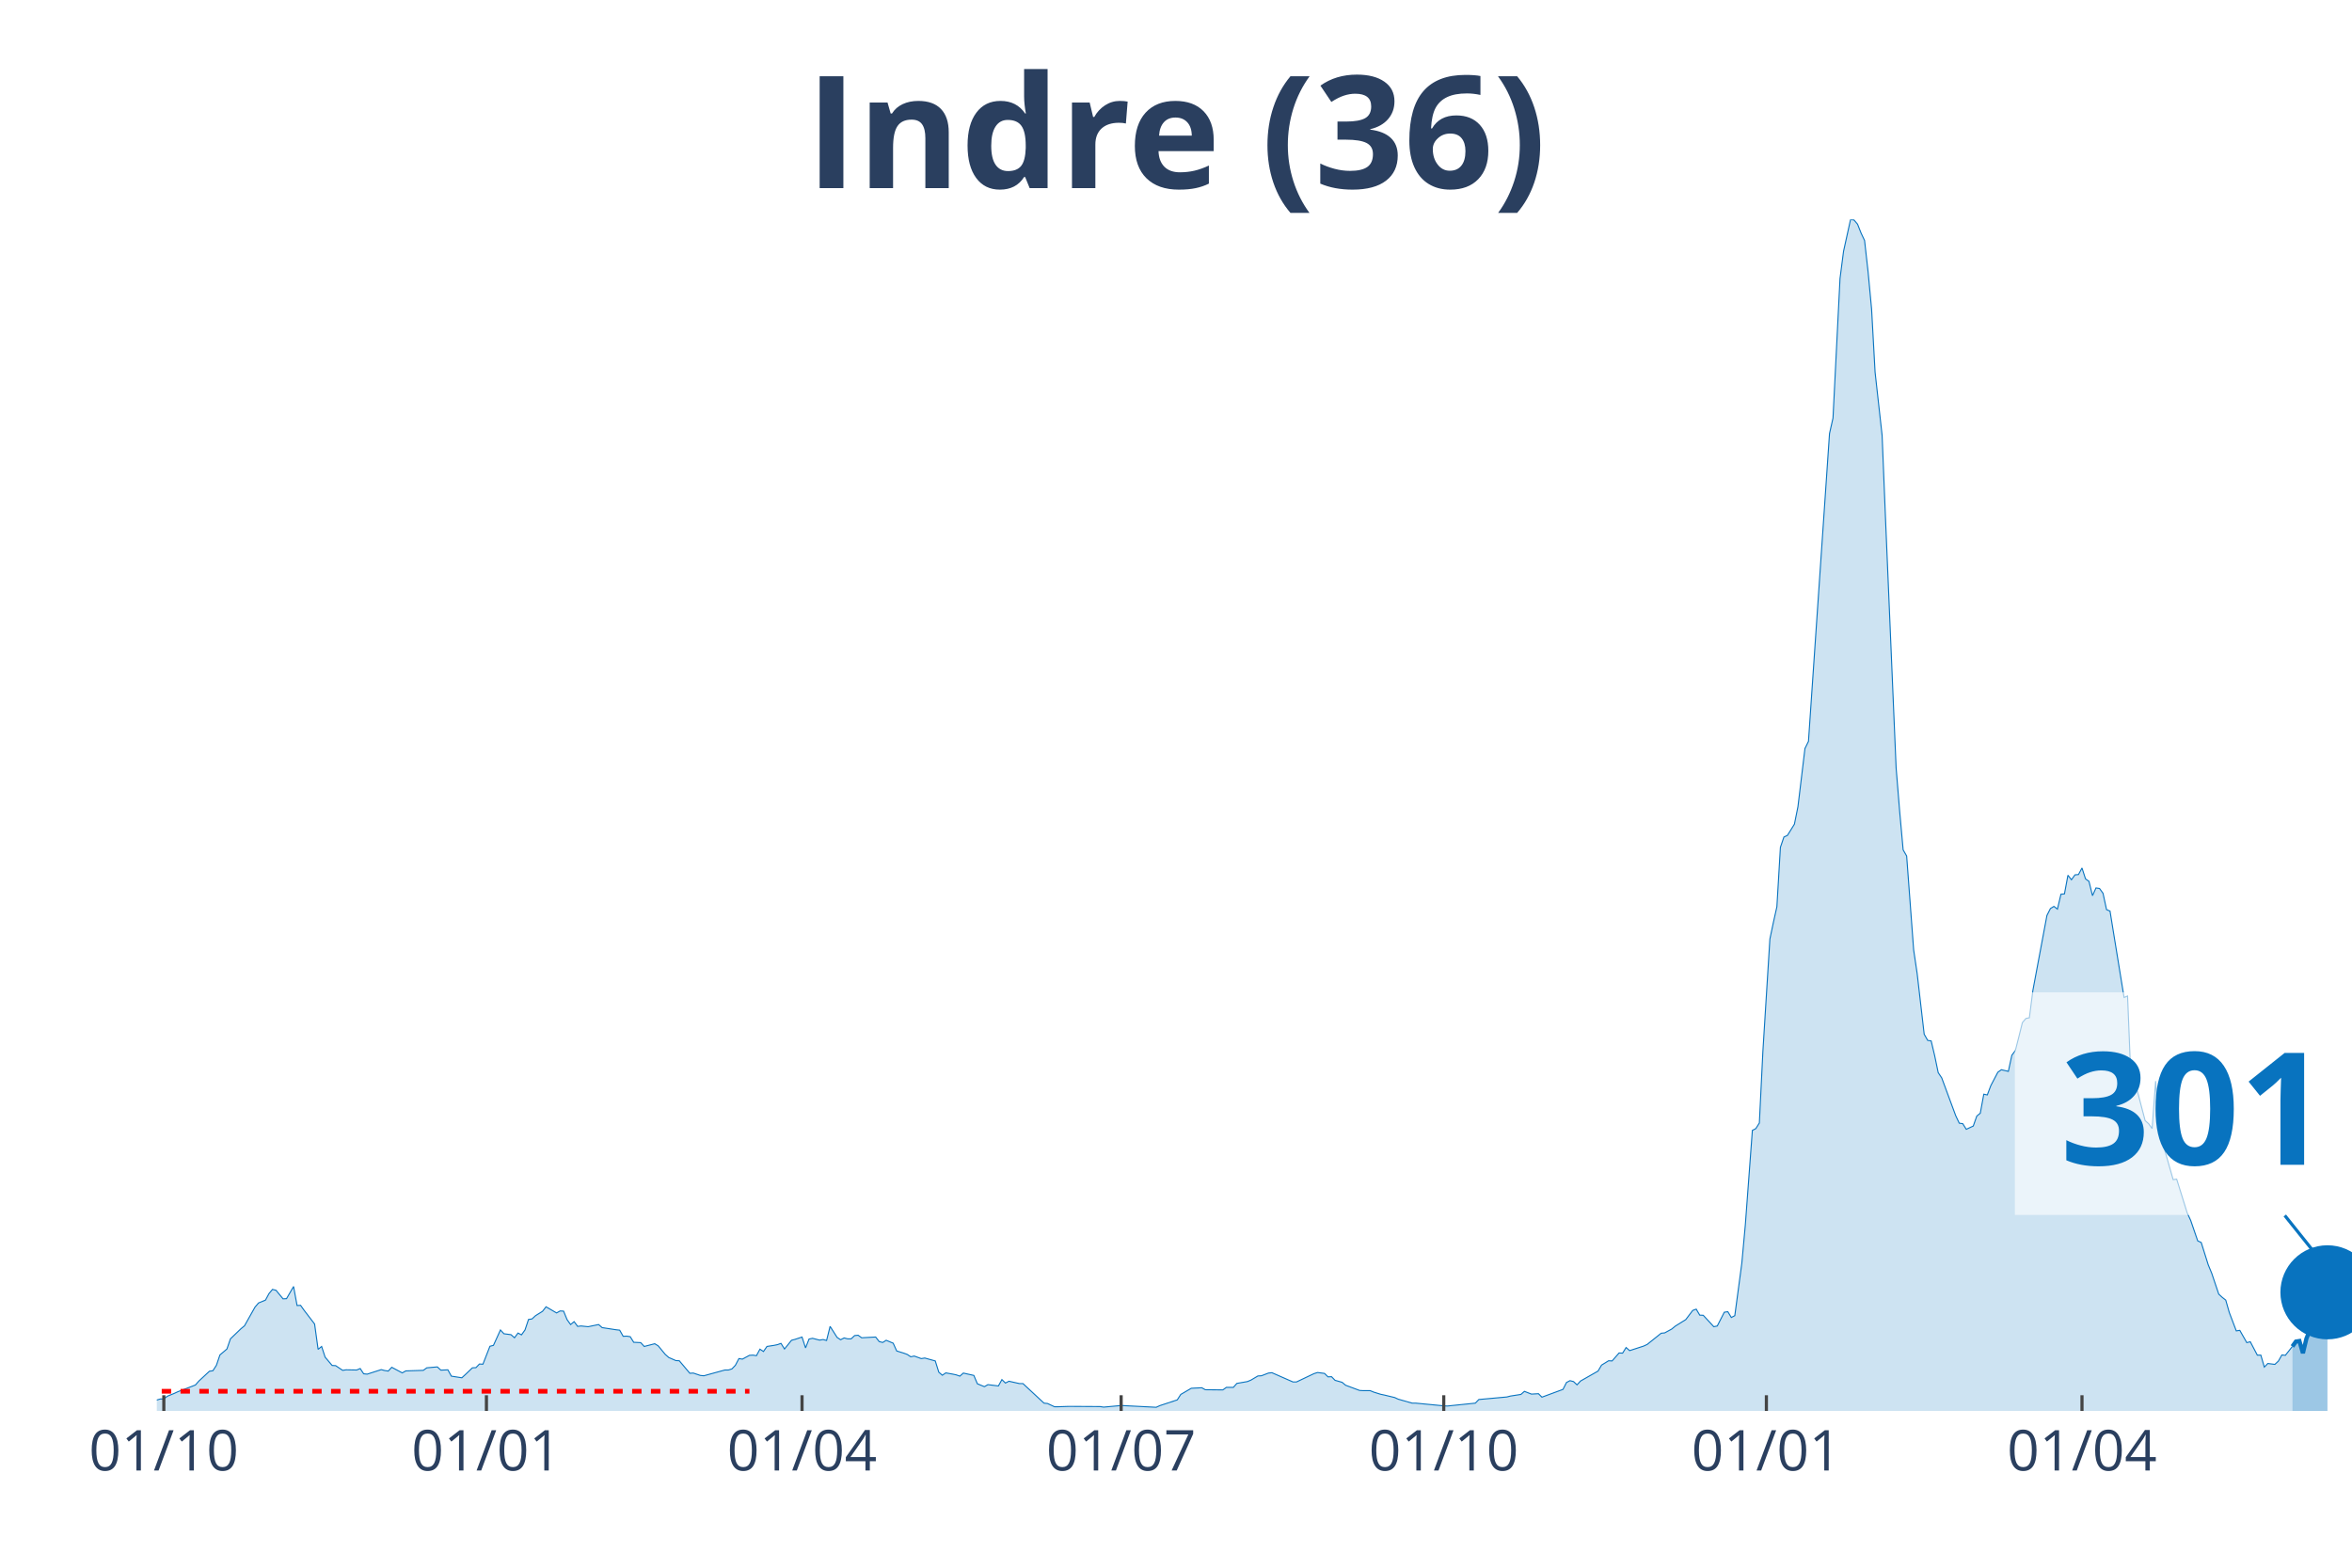
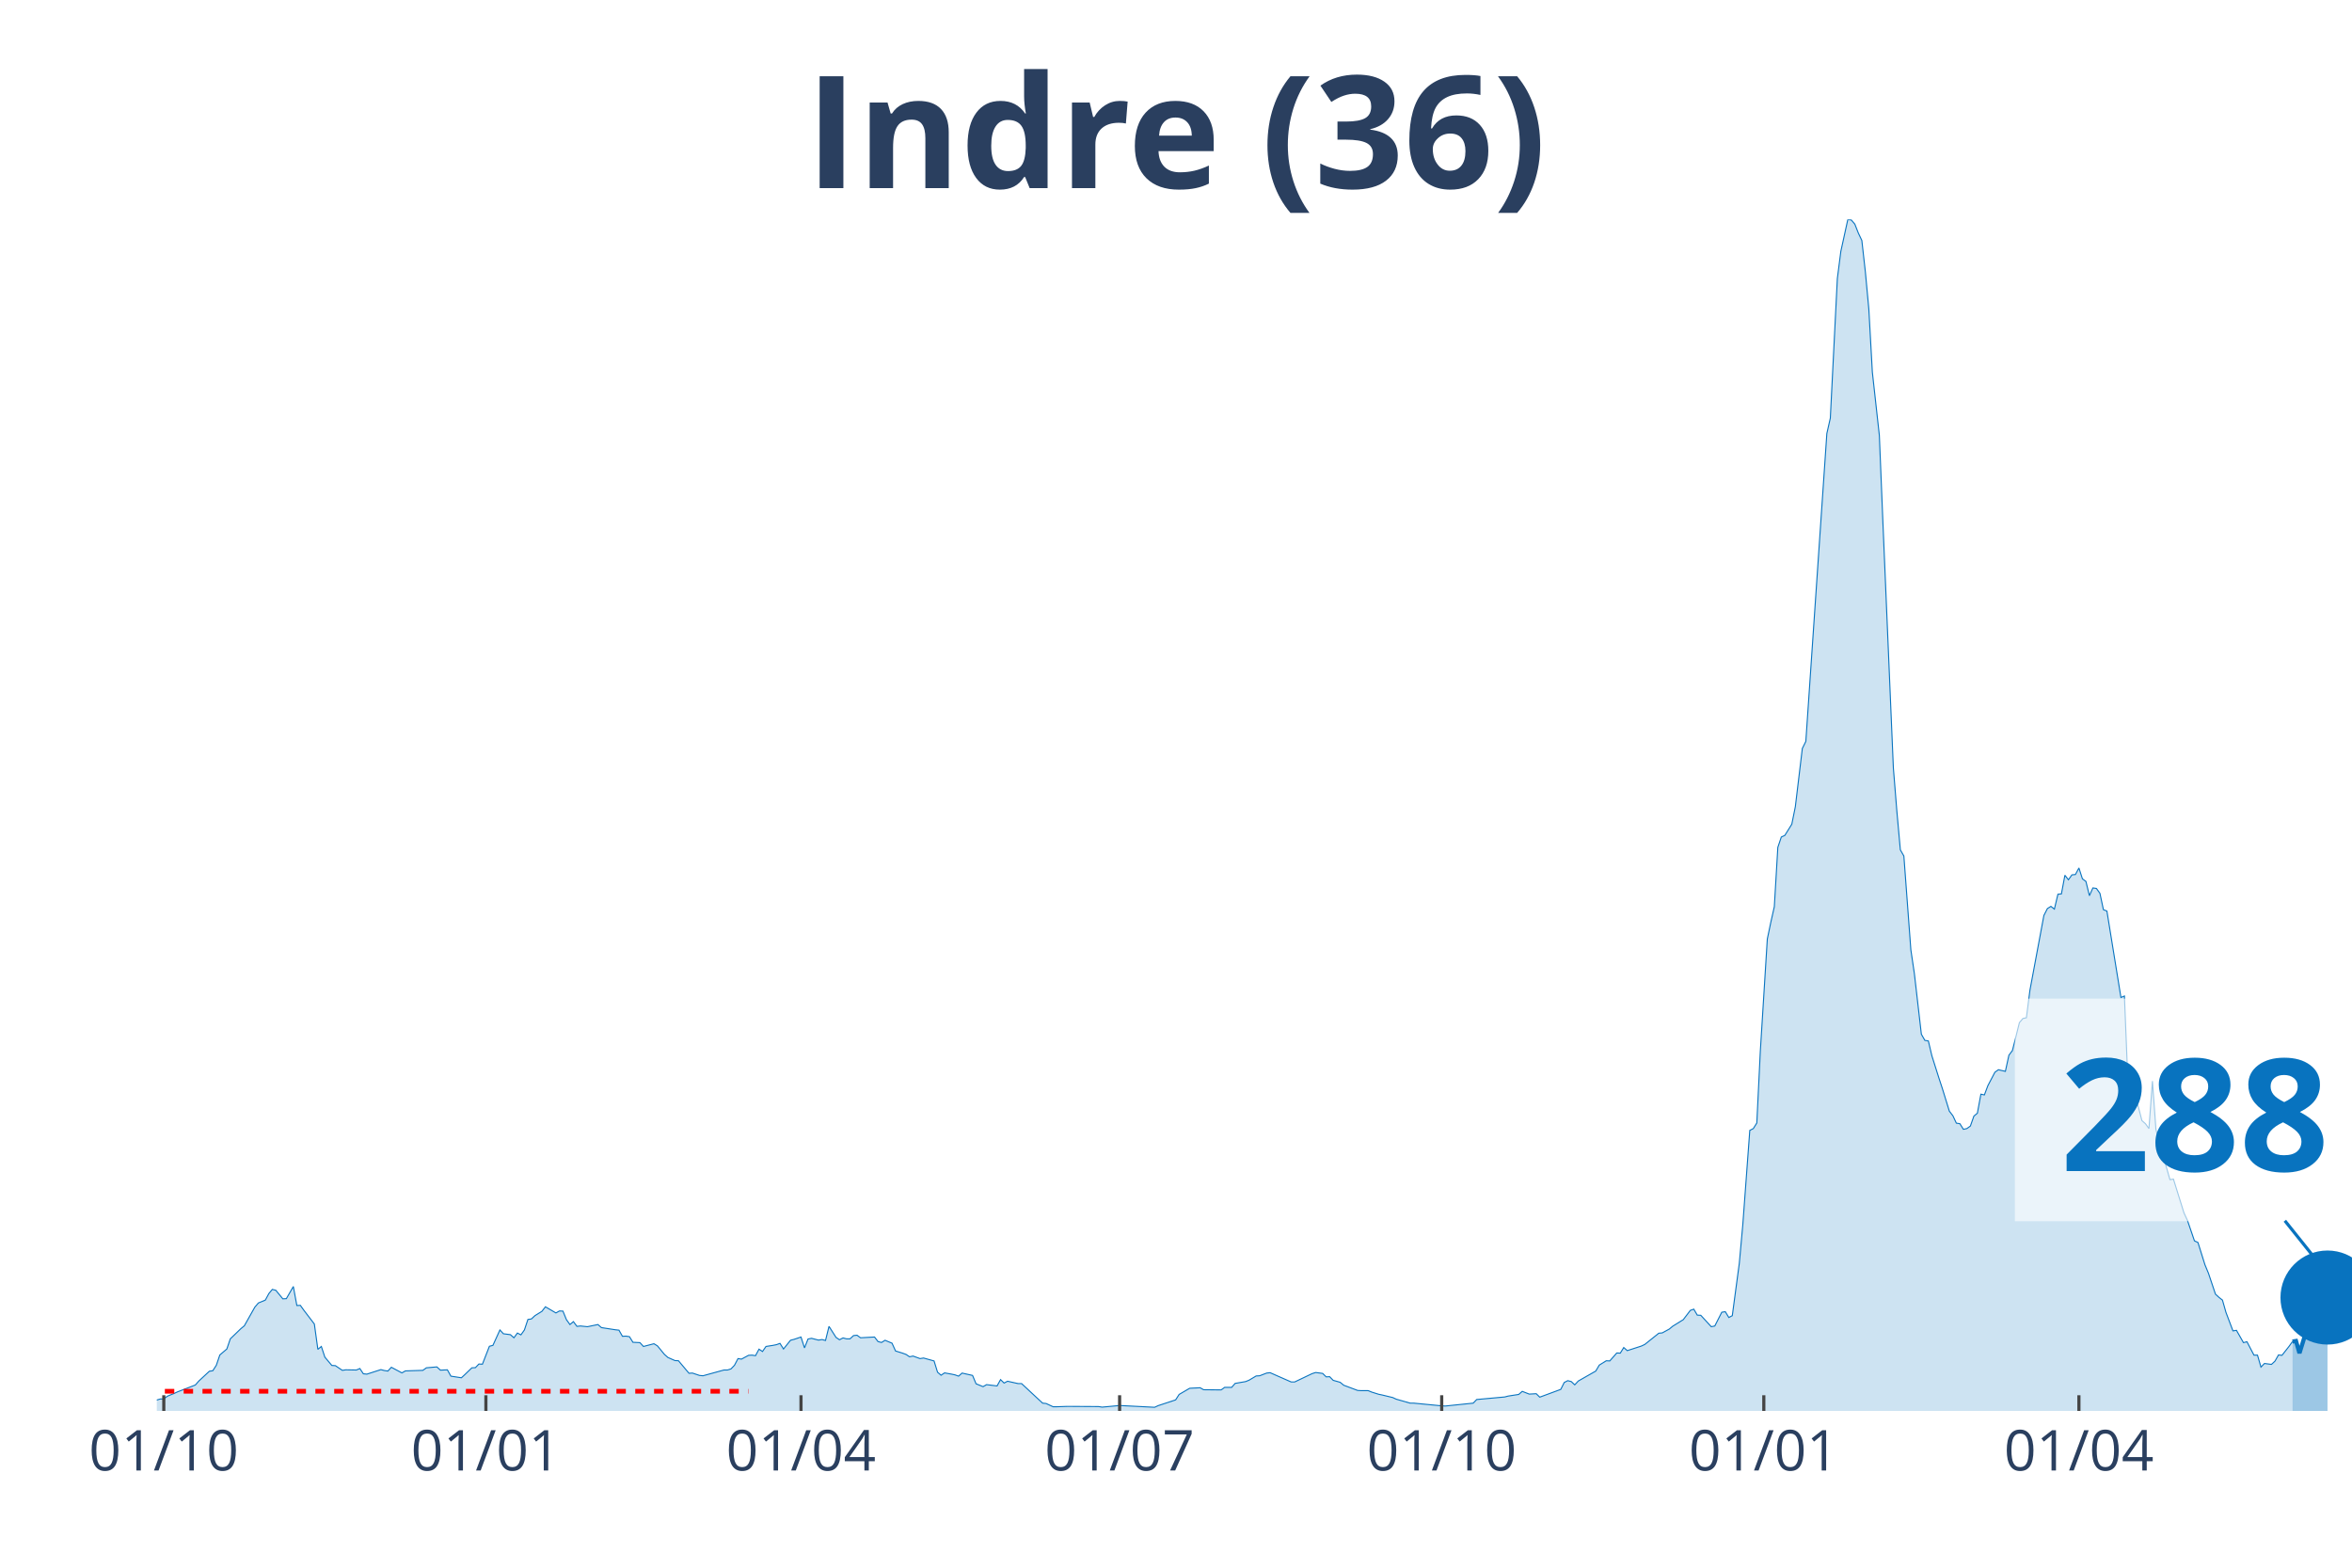
<svg xmlns="http://www.w3.org/2000/svg" class="main-svg" width="1125" height="750" style="" viewBox="0 0 750 500">
  <rect x="0" y="0" width="750" height="500" style="fill: rgb(0, 0, 0); fill-opacity: 0;" />
-   <defs id="defs-9d71c6">
+   <defs id="defs-1d8341">
    <g class="clips">
-       <clipPath id="clip9d71c6xyplot" class="plotclip">
+       <clipPath id="clip1d8341xyplot" class="plotclip">
        <rect width="700" height="380" />
      </clipPath>
-       <clipPath class="axesclip" id="clip9d71c6x">
+       <clipPath class="axesclip" id="clip1d8341x">
        <rect x="50" y="0" width="700" height="500" />
      </clipPath>
-       <clipPath class="axesclip" id="clip9d71c6y">
+       <clipPath class="axesclip" id="clip1d8341y">
        <rect x="0" y="70" width="750" height="380" />
      </clipPath>
-       <clipPath class="axesclip" id="clip9d71c6xy">
+       <clipPath class="axesclip" id="clip1d8341xy">
        <rect x="50" y="70" width="700" height="380" />
      </clipPath>
    </g>
    <g class="gradients" />
  </defs>
  <g class="bglayer">
    <rect class="bg" x="50" y="70" width="700" height="380" style="fill: rgb(0, 0, 0); fill-opacity: 0; stroke-width: 0;" />
  </g>
  <g class="layer-below">
    <g class="imagelayer" />
    <g class="shapelayer" />
  </g>
  <g class="cartesianlayer">
    <g class="subplot xy">
      <g class="layer-subplot">
        <g class="shapelayer" />
        <g class="imagelayer" />
      </g>
      <g class="gridlayer">
        <g class="x">
-           <path class="xgrid crisp" transform="translate(52.24,0)" d="M0,70v380" style="stroke: rgb(255, 255, 255); stroke-opacity: 1; stroke-width: 1px;" />
-           <path class="xgrid crisp" transform="translate(155.11,0)" d="M0,70v380" style="stroke: rgb(255, 255, 255); stroke-opacity: 1; stroke-width: 1px;" />
-           <path class="xgrid crisp" transform="translate(255.75,0)" d="M0,70v380" style="stroke: rgb(255, 255, 255); stroke-opacity: 1; stroke-width: 1px;" />
-           <path class="xgrid crisp" transform="translate(357.51,0)" d="M0,70v380" style="stroke: rgb(255, 255, 255); stroke-opacity: 1; stroke-width: 1px;" />
-           <path class="xgrid crisp" transform="translate(460.38,0)" d="M0,70v380" style="stroke: rgb(255, 255, 255); stroke-opacity: 1; stroke-width: 1px;" />
-           <path class="xgrid crisp" transform="translate(563.26,0)" d="M0,70v380" style="stroke: rgb(255, 255, 255); stroke-opacity: 1; stroke-width: 1px;" />
-           <path class="xgrid crisp" transform="translate(663.9,0)" d="M0,70v380" style="stroke: rgb(255, 255, 255); stroke-opacity: 1; stroke-width: 1px;" />
+           <path class="xgrid crisp" transform="translate(52.23,0)" d="M0,70v380" style="stroke: rgb(255, 255, 255); stroke-opacity: 1; stroke-width: 1px;" />
+           <path class="xgrid crisp" transform="translate(154.94,0)" d="M0,70v380" style="stroke: rgb(255, 255, 255); stroke-opacity: 1; stroke-width: 1px;" />
+           <path class="xgrid crisp" transform="translate(255.42,0)" d="M0,70v380" style="stroke: rgb(255, 255, 255); stroke-opacity: 1; stroke-width: 1px;" />
+           <path class="xgrid crisp" transform="translate(357.02,0)" d="M0,70v380" style="stroke: rgb(255, 255, 255); stroke-opacity: 1; stroke-width: 1px;" />
+           <path class="xgrid crisp" transform="translate(459.73,0)" d="M0,70v380" style="stroke: rgb(255, 255, 255); stroke-opacity: 1; stroke-width: 1px;" />
+           <path class="xgrid crisp" transform="translate(562.44,0)" d="M0,70v380" style="stroke: rgb(255, 255, 255); stroke-opacity: 1; stroke-width: 1px;" />
+           <path class="xgrid crisp" transform="translate(662.92,0)" d="M0,70v380" style="stroke: rgb(255, 255, 255); stroke-opacity: 1; stroke-width: 1px;" />
        </g>
        <g class="y" />
      </g>
      <g class="zerolinelayer" />
      <path class="xlines-below" />
      <path class="ylines-below" />
      <g class="overlines-below" />
      <g class="xaxislayer-below" />
      <g class="yaxislayer-below" />
      <g class="overaxes-below" />
-       <g class="plot" transform="translate(50, 70)" clip-path="url('#clip9d71c6xyplot')">
+       <g class="plot" transform="translate(50, 70)" clip-path="url('#clip1d8341xyplot')">
        <g class="scatterlayer mlayer">
-           <g class="trace scatter trace9849e8" style="stroke-miterlimit: 2;">
+           <g class="trace scatter trace433202" style="stroke-miterlimit: 2;">
            <g class="fills">
              <g>
-                 <path class="js-fill" d="M680.99,380L-152.08,380L-152.08,379.36L-112.94,379.77L-111.82,379.77L-43.61,378.96L-42.49,378.56L-38.02,376.71L-36.9,376.71L-23.48,377.86L-22.36,377.69L-17.89,376.3L-16.77,375.55L-14.54,375.09L-13.42,375.21L-12.3,374.69L-11.18,375.67L-3.35,376.65L-2.24,376.53L0,376.53L1.12,376.19L2.24,376.19L3.35,375.32L5.59,374.4L6.71,373.88L12.3,371.74L13.42,370.47L16.77,367.35L17.89,367.18L19.01,365.44L20.13,362.15L22.36,360.25L23.48,357.01L26.84,353.78L27.96,352.85L31.31,346.9L32.43,345.58L34.66,344.65L35.78,342.57L36.9,341.24L38.02,341.53L40.26,344.25L41.37,344.19L43.61,340.32L44.73,346.38L45.85,346.33L46.96,347.89L50.32,352.28L51.44,360.36L52.56,359.44L53.67,362.85L55.91,365.5L57.03,365.56L59.27,367.06L60.38,366.89L63.74,366.95L64.86,366.48L65.97,368.16L67.09,368.27L71.57,366.83L72.68,367.12L73.8,367.29L74.92,366.08L78.27,367.87L79.39,367.24L84.98,367.06L86.1,366.25L89.46,365.96L90.58,367L92.81,366.89L93.93,368.91L97.28,369.43L98.4,368.39L100.64,366.25L101.76,366.2L102.88,365.04L103.99,365.1L106.23,359.38L107.35,359.09L109.58,354.18L110.7,355.39L112.94,355.68L114.06,356.67L115.18,355.16L116.29,355.74L117.41,354.18L118.53,350.83L119.65,350.66L120.77,349.62L123,348.23L124.12,346.79L127.48,348.75L128.59,348.12L129.71,348.17L130.83,350.89L131.95,352.45L133.07,351.52L134.19,353.03L135.3,352.91L137.54,353.14L138.66,352.91L140.89,352.45L142.01,353.43L146.49,354.12L147.6,354.24L148.72,356.2L149.84,356.15L150.96,356.32L152.08,358.11L154.31,358.22L155.43,359.44L158.79,358.57L159.9,359.26L162.14,361.98L163.26,362.96L165.5,363.94L166.61,364L169.97,367.99L171.09,367.93L173.32,368.68L174.44,368.79L181.15,366.95L182.27,366.95L183.39,366.6L184.5,365.44L185.62,363.31L186.74,363.48L188.98,362.27L190.1,362.21L191.21,362.38L192.33,360.3L193.45,361.05L194.57,359.44L196.81,359.09L197.92,358.86L199.04,358.46L200.16,360.25L202.4,357.47L203.51,357.18L205.75,356.43L206.87,359.9L207.99,357.07L209.11,356.84L211.34,357.42L212.46,357.24L213.58,357.53L214.7,353.03L216.93,356.55L218.05,357.3L219.17,356.72L220.29,357.01L221.41,357.01L222.52,355.97L223.64,355.86L224.76,356.67L229.23,356.43L230.35,357.88L231.47,358.17L232.59,357.47L234.82,358.4L235.94,360.88L238.18,361.57L239.3,361.98L240.42,362.73L241.53,362.5L243.77,363.31L244.89,363.13L248.24,364.06L249.36,367.64L250.48,368.62L251.6,367.87L253.83,368.27L254.95,368.51L256.07,368.91L257.19,367.93L260.54,368.68L261.66,371.34L263.9,372.26L265.02,371.62L268.37,372.03L269.49,370.01L270.61,371.11L271.73,370.53L275.08,371.28L276.2,371.28L282.91,377.52L284.03,377.63L286.26,378.67L287.38,378.67L290.73,378.56L291.85,378.56L300.8,378.61L301.92,378.79L306.39,378.38L307.51,378.27L318.69,378.84L319.81,378.32L325.4,376.48L326.52,374.74L329.87,372.78L330.99,372.72L333.23,372.61L334.35,373.24L339.94,373.3L341.05,372.49L343.29,372.49L344.41,371.22L347.76,370.64L348.88,370.18L351.12,368.85L352.24,368.79L354.47,367.93L355.59,367.81L362.3,370.76L363.42,370.76L369.01,368.1L370.13,367.75L372.36,368.04L373.48,369.14L374.6,369.08L375.72,370.24L377.96,370.87L379.07,371.8L383.55,373.47L384.66,373.53L386.9,373.53L388.02,373.99L390.26,374.69L391.37,374.92L394.73,375.73L395.85,376.25L400.32,377.52L401.44,377.52L410.38,378.38L411.5,378.44L420.45,377.52L421.57,376.36L430.51,375.55L431.63,375.26L434.98,374.74L436.1,373.76L438.34,374.63L439.46,374.57L440.58,374.51L441.69,375.61L448.4,373.13L449.52,370.93L450.64,370.35L451.76,370.64L452.88,371.68L453.99,370.47L459.58,367.29L460.7,365.39L462.94,364L464.06,364.06L466.29,361.52L467.41,361.57L468.53,359.78L469.65,360.77L474.12,359.32L475.24,358.8L479.71,355.22L480.83,355.11L483.07,353.89L484.19,352.97L486.42,351.58L487.54,350.89L489.78,347.94L490.89,347.54L492.01,349.45L493.13,349.5L496.49,353.14L497.6,352.91L499.84,348.52L500.96,348.35L502.08,350.2L503.19,349.62L505.43,332.87L506.55,320.62L508.79,290.53L509.9,289.95L511.02,288.16L512.14,265.41L514.38,229.48L515.5,224.16L516.61,219.2L517.73,200.25L518.85,196.96L519.97,196.44L522.2,192.86L523.32,187.31L525.56,168.72L526.68,166.46L533.39,68.27L534.5,63.36L536.74,18.83L537.86,10.17L540.1,0L541.21,0.17L542.33,1.5L543.45,4.33L544.57,6.7L545.69,16.69L546.81,28.59L547.92,48.69L550.16,68.85L551.28,96.17L554.63,174.9L555.75,188.64L556.87,201.06L557.99,203.02L560.22,232.94L561.34,240.51L563.58,259.86L564.7,261.82L565.81,262L566.93,266.73L568.05,272.11L569.17,273.78L573.64,285.85L574.76,288.22L575.88,288.39L577,290.18L579.23,289.14L580.35,285.97L581.47,285.04L582.59,278.98L583.71,279.21L584.82,276.26L587.06,271.99L588.18,271.18L590.42,271.7L591.53,266.56L592.65,265.06L593.77,260.67L594.89,256.16L596.01,254.84L597.12,254.6L598.24,245.88L602.72,221.97L603.83,219.78L604.95,219.08L606.07,219.95L607.19,215.21L608.31,215.1L609.42,209.15L610.54,210.59L611.66,209.03L612.78,208.92L613.9,206.84L615.02,210.3L616.13,211.11L617.25,215.67L618.37,213.19L619.49,213.36L620.61,214.92L621.73,220.12L622.84,220.58L623.96,227.51L627.32,248.13L628.43,247.67L629.55,275.17L630.67,274.59L634.03,287.41L635.14,288.39L636.26,289.95L637.38,274.82L638.5,290.24L639.62,294.52L642.97,306.24L644.09,306.07L647.44,316.81L648.56,319.24L650.8,325.76L651.92,326.28L654.15,333.39L655.27,336.1L657.51,342.75L658.63,343.78L659.74,344.65L660.86,348.58L663.1,354.47L664.22,354.3L666.45,358.22L667.57,357.94L669.81,362.21L670.93,362.21L672.04,366.02L673.16,364.87L675.4,365.16L676.52,364.12L677.64,362.15L678.75,362.27L680.99,359.44" style="fill: rgb(8, 115, 191); fill-opacity: 0.2; stroke-width: 0;" />
+                 <path class="js-fill" d="M681.02,380L-151.83,380L-151.83,379.36L-112.76,379.77L-111.64,379.77L-43.54,378.96L-42.42,378.56L-37.96,376.71L-36.84,376.71L-23.44,377.86L-22.33,377.69L-17.86,376.3L-16.75,375.55L-14.51,375.09L-13.4,375.21L-12.28,374.69L-11.16,375.67L-3.35,376.65L-2.23,376.53L0,376.53L1.12,376.19L2.23,376.19L3.35,375.32L5.58,374.4L6.7,373.88L12.28,371.74L13.4,370.47L16.75,367.35L17.86,367.18L18.98,365.44L20.1,362.15L22.33,360.25L23.44,357.01L26.79,353.78L27.91,352.85L31.26,346.9L32.38,345.58L34.61,344.65L35.73,342.57L36.84,341.24L37.96,341.53L40.19,344.25L41.31,344.19L43.54,340.32L44.66,346.38L45.77,346.33L46.89,347.89L50.24,352.28L51.36,360.36L52.47,359.44L53.59,362.85L55.82,365.5L56.94,365.56L59.17,367.06L60.29,366.89L63.64,366.95L64.75,366.48L65.87,368.16L66.99,368.27L71.45,366.83L72.57,367.12L73.68,367.29L74.8,366.08L78.15,367.87L79.27,367.24L84.85,367.06L85.96,366.25L89.31,365.96L90.43,367L92.66,366.89L93.78,368.91L97.13,369.43L98.25,368.39L100.48,366.25L101.59,366.2L102.71,365.04L103.83,365.1L106.06,359.38L107.18,359.09L109.41,354.18L110.53,355.39L112.76,355.68L113.88,356.67L114.99,355.16L116.11,355.74L117.22,354.18L118.34,350.83L119.46,350.66L120.57,349.62L122.81,348.23L123.92,346.79L127.27,348.75L128.39,348.12L129.51,348.17L130.62,350.89L131.74,352.45L132.85,351.52L133.97,353.03L135.09,352.91L137.32,353.14L138.44,352.91L140.67,352.45L141.79,353.43L146.25,354.12L147.37,354.24L148.48,356.2L149.6,356.15L150.72,356.32L151.83,358.11L154.07,358.22L155.18,359.44L158.53,358.57L159.65,359.26L161.88,361.98L163,362.96L165.23,363.94L166.35,364L169.7,367.99L170.81,367.93L173.05,368.68L174.16,368.79L180.86,366.95L181.98,366.95L183.09,366.6L184.21,365.44L185.33,363.31L186.44,363.48L188.68,362.27L189.79,362.21L190.91,362.38L192.03,360.3L193.14,361.05L194.26,359.44L196.49,359.09L197.61,358.86L198.72,358.46L199.84,360.25L202.07,357.47L203.19,357.18L205.42,356.43L206.54,359.9L207.66,357.07L208.77,356.84L211,357.42L212.12,357.24L213.24,357.53L214.35,353.03L216.59,356.55L217.7,357.3L218.82,356.72L219.94,357.01L221.05,357.01L222.17,355.97L223.29,355.86L224.4,356.67L228.87,356.43L229.98,357.88L231.1,358.17L232.22,357.47L234.45,358.4L235.57,360.88L237.8,361.57L238.92,361.98L240.03,362.73L241.15,362.5L243.38,363.31L244.5,363.13L247.85,364.06L248.96,367.64L250.08,368.62L251.2,367.87L253.43,368.27L254.55,368.51L255.66,368.91L256.78,367.93L260.13,368.68L261.24,371.34L263.48,372.26L264.59,371.62L267.94,372.03L269.06,370.01L270.18,371.11L271.29,370.53L274.64,371.28L275.76,371.28L282.46,377.52L283.57,377.63L285.81,378.67L286.92,378.67L290.27,378.56L291.39,378.56L300.32,378.61L301.44,378.79L305.9,378.38L307.02,378.27L318.18,378.84L319.3,378.32L324.88,376.48L326,374.74L329.35,372.78L330.46,372.72L332.7,372.61L333.81,373.24L339.39,373.3L340.51,372.49L342.74,372.49L343.86,371.22L347.21,370.64L348.33,370.18L350.56,368.85L351.67,368.79L353.91,367.93L355.02,367.81L361.72,370.76L362.84,370.76L368.42,368.1L369.54,367.75L371.77,368.04L372.89,369.14L374,369.08L375.12,370.24L377.35,370.87L378.47,371.8L382.93,373.47L384.05,373.53L386.28,373.53L387.4,373.99L389.63,374.69L390.75,374.92L394.1,375.73L395.22,376.25L399.68,377.52L400.8,377.52L409.73,378.38L410.85,378.44L419.78,377.52L420.89,376.36L429.82,375.55L430.94,375.26L434.29,374.74L435.41,373.76L437.64,374.63L438.76,374.57L439.87,374.51L440.99,375.61L447.69,373.13L448.8,370.93L449.92,370.35L451.04,370.64L452.15,371.68L453.27,370.47L458.85,367.29L459.97,365.39L462.2,364L463.32,364.06L465.55,361.52L466.67,361.57L467.78,359.78L468.9,360.77L473.37,359.32L474.48,358.8L478.95,355.22L480.06,355.11L482.3,353.89L483.41,352.97L485.65,351.58L486.76,350.89L489,347.94L490.11,347.54L491.23,349.45L492.34,349.5L495.69,353.14L496.81,352.91L499.04,348.52L500.16,348.35L501.28,350.2L502.39,349.62L504.63,332.87L505.74,320.62L507.97,290.53L509.09,289.95L510.21,288.16L511.32,265.41L513.56,229.48L514.67,224.16L515.79,219.2L516.91,200.25L518.02,196.96L519.14,196.44L521.37,192.86L522.49,187.31L524.72,168.72L525.84,166.46L532.54,68.27L533.65,63.36L535.89,18.83L537,10.17L539.23,0L540.35,0.17L541.47,1.5L542.58,4.33L543.7,6.7L544.82,16.69L545.93,28.59L547.05,48.69L549.28,68.85L550.4,96.17L553.75,174.9L554.86,188.64L555.98,201.06L557.1,203.02L559.33,232.94L560.45,240.51L562.68,259.86L563.8,261.82L564.91,262L566.03,266.73L568.26,273.78L569.38,277.19L571.61,284.41L572.73,285.85L573.84,288.22L574.96,288.39L576.08,290.18L577.19,289.95L578.31,289.14L579.43,285.97L580.54,285.04L581.66,278.98L582.78,279.21L583.89,276.26L586.12,271.99L587.24,271.18L589.47,271.7L590.59,266.56L591.71,265.06L592.82,260.67L593.94,256.16L595.06,254.84L596.17,254.6L597.29,245.88L601.75,221.97L602.87,219.78L603.99,219.08L605.1,219.95L606.22,215.21L607.34,215.1L608.45,209.15L609.57,210.59L610.69,209.03L611.8,208.92L612.92,206.84L614.04,210.3L615.15,211.11L616.27,215.67L617.38,213.19L618.5,213.36L619.62,214.92L620.73,220.12L621.85,220.58L622.97,227.51L626.32,248.13L627.43,247.67L628.55,275.17L629.67,274.59L633.01,287.41L634.13,288.39L635.25,289.95L636.36,274.82L637.48,290.24L638.6,294.52L641.95,306.24L643.06,306.07L646.41,316.81L647.53,319.24L649.76,325.76L650.88,326.28L653.11,333.39L654.23,336.1L656.46,342.75L657.58,343.78L658.69,344.65L659.81,348.58L662.04,354.47L663.16,354.3L665.39,358.22L666.51,357.94L668.74,362.21L669.86,362.21L670.97,366.02L672.09,364.87L674.32,365.16L675.44,364.12L676.56,362.15L677.67,362.27L679.9,359.44L681.02,357.88" style="fill: rgb(8, 115, 191); fill-opacity: 0.2; stroke-width: 0;" />
              </g>
            </g>
            <g class="errorbars" />
            <g class="lines">
-               <path class="js-line" d="M-152.08,379.36L-112.94,379.77L-111.82,379.77L-43.61,378.96L-42.49,378.56L-38.02,376.71L-36.9,376.71L-23.48,377.86L-22.36,377.69L-17.89,376.3L-16.77,375.55L-14.54,375.09L-13.42,375.21L-12.3,374.69L-11.18,375.67L-3.35,376.65L-2.24,376.53L0,376.53L1.12,376.19L2.24,376.19L3.35,375.32L5.59,374.4L6.71,373.88L12.3,371.74L13.42,370.47L16.77,367.35L17.89,367.18L19.01,365.44L20.13,362.15L22.36,360.25L23.48,357.01L26.84,353.78L27.96,352.85L31.31,346.9L32.43,345.58L34.66,344.65L35.78,342.57L36.9,341.24L38.02,341.53L40.26,344.25L41.37,344.19L43.61,340.32L44.73,346.38L45.85,346.33L46.96,347.89L50.32,352.28L51.44,360.36L52.56,359.44L53.67,362.85L55.91,365.5L57.03,365.56L59.27,367.06L60.38,366.89L63.74,366.95L64.86,366.48L65.97,368.16L67.09,368.27L71.57,366.83L72.68,367.12L73.8,367.29L74.92,366.08L78.27,367.87L79.39,367.24L84.98,367.06L86.1,366.25L89.46,365.96L90.58,367L92.81,366.89L93.93,368.91L97.28,369.43L98.4,368.39L100.64,366.25L101.76,366.2L102.88,365.04L103.99,365.1L106.23,359.38L107.35,359.09L109.58,354.18L110.7,355.39L112.94,355.68L114.06,356.67L115.18,355.16L116.29,355.74L117.41,354.18L118.53,350.83L119.65,350.66L120.77,349.62L123,348.23L124.12,346.79L127.48,348.75L128.59,348.12L129.71,348.17L130.83,350.89L131.95,352.45L133.07,351.52L134.19,353.03L135.3,352.91L137.54,353.14L138.66,352.91L140.89,352.45L142.01,353.43L146.49,354.12L147.6,354.24L148.72,356.2L149.84,356.15L150.96,356.32L152.08,358.11L154.31,358.22L155.43,359.44L158.79,358.57L159.9,359.26L162.14,361.98L163.26,362.96L165.5,363.94L166.61,364L169.97,367.99L171.09,367.93L173.32,368.68L174.44,368.79L181.15,366.95L182.27,366.95L183.39,366.6L184.5,365.44L185.62,363.31L186.74,363.48L188.98,362.27L190.1,362.21L191.21,362.38L192.33,360.3L193.45,361.05L194.57,359.44L196.81,359.09L197.92,358.86L199.04,358.46L200.16,360.25L202.4,357.47L203.51,357.18L205.75,356.43L206.87,359.9L207.99,357.07L209.11,356.84L211.34,357.42L212.46,357.24L213.58,357.53L214.7,353.03L216.93,356.55L218.05,357.3L219.17,356.72L220.29,357.01L221.41,357.01L222.52,355.97L223.64,355.86L224.76,356.67L229.23,356.43L230.35,357.88L231.47,358.17L232.59,357.47L234.82,358.4L235.94,360.88L238.18,361.57L239.3,361.98L240.42,362.73L241.53,362.5L243.77,363.31L244.89,363.13L248.24,364.06L249.36,367.64L250.48,368.62L251.6,367.87L253.83,368.27L254.95,368.51L256.07,368.91L257.19,367.93L260.54,368.68L261.66,371.34L263.9,372.26L265.02,371.62L268.37,372.03L269.49,370.01L270.61,371.11L271.73,370.53L275.08,371.28L276.2,371.28L282.91,377.52L284.03,377.63L286.26,378.67L287.38,378.67L290.73,378.56L291.85,378.56L300.8,378.61L301.92,378.79L306.39,378.38L307.51,378.27L318.69,378.84L319.81,378.32L325.4,376.48L326.52,374.74L329.87,372.78L330.99,372.72L333.23,372.61L334.35,373.24L339.94,373.3L341.05,372.49L343.29,372.49L344.41,371.22L347.76,370.64L348.88,370.18L351.12,368.85L352.24,368.79L354.47,367.93L355.59,367.81L362.3,370.76L363.42,370.76L369.01,368.1L370.13,367.75L372.36,368.04L373.48,369.14L374.6,369.08L375.72,370.24L377.96,370.87L379.07,371.8L383.55,373.47L384.66,373.53L386.9,373.53L388.02,373.99L390.26,374.69L391.37,374.92L394.73,375.73L395.85,376.25L400.32,377.52L401.44,377.52L410.38,378.38L411.5,378.44L420.45,377.52L421.57,376.36L430.51,375.55L431.63,375.26L434.98,374.74L436.1,373.76L438.34,374.63L439.46,374.57L440.58,374.51L441.69,375.61L448.4,373.13L449.52,370.93L450.64,370.35L451.76,370.64L452.88,371.68L453.99,370.47L459.58,367.29L460.7,365.39L462.94,364L464.06,364.06L466.29,361.52L467.41,361.57L468.53,359.78L469.65,360.77L474.12,359.32L475.24,358.8L479.71,355.22L480.83,355.11L483.07,353.89L484.19,352.97L486.42,351.58L487.54,350.89L489.78,347.94L490.89,347.54L492.01,349.45L493.13,349.5L496.49,353.14L497.6,352.91L499.84,348.52L500.96,348.35L502.08,350.2L503.19,349.62L505.43,332.87L506.55,320.62L508.79,290.53L509.9,289.95L511.02,288.16L512.14,265.41L514.38,229.48L515.5,224.16L516.61,219.2L517.73,200.25L518.85,196.96L519.97,196.44L522.2,192.86L523.32,187.31L525.56,168.72L526.68,166.46L533.39,68.27L534.5,63.36L536.74,18.83L537.86,10.17L540.1,0L541.21,0.17L542.33,1.5L543.45,4.33L544.57,6.7L545.69,16.69L546.81,28.59L547.92,48.69L550.16,68.85L551.28,96.17L554.63,174.9L555.75,188.64L556.87,201.06L557.99,203.02L560.22,232.94L561.34,240.51L563.58,259.86L564.7,261.82L565.81,262L566.93,266.73L568.05,272.11L569.17,273.78L573.64,285.85L574.76,288.22L575.88,288.39L577,290.18L579.23,289.14L580.35,285.97L581.47,285.04L582.59,278.98L583.71,279.21L584.82,276.26L587.06,271.99L588.18,271.18L590.42,271.7L591.53,266.56L592.65,265.06L593.77,260.67L594.89,256.16L596.01,254.84L597.12,254.6L598.24,245.88L602.72,221.97L603.83,219.78L604.95,219.08L606.07,219.95L607.19,215.21L608.31,215.1L609.42,209.15L610.54,210.59L611.66,209.03L612.78,208.92L613.9,206.84L615.02,210.3L616.13,211.11L617.25,215.67L618.37,213.19L619.49,213.36L620.61,214.92L621.73,220.12L622.84,220.58L623.96,227.51L627.32,248.13L628.43,247.67L629.55,275.17L630.67,274.59L634.03,287.41L635.14,288.39L636.26,289.95L637.38,274.82L638.5,290.24L639.62,294.52L642.97,306.24L644.09,306.07L647.44,316.81L648.56,319.24L650.8,325.76L651.92,326.28L654.15,333.39L655.27,336.1L657.51,342.75L658.63,343.78L659.74,344.65L660.86,348.58L663.1,354.47L664.22,354.3L666.45,358.22L667.57,357.94L669.81,362.21L670.93,362.21L672.04,366.02L673.16,364.87L675.4,365.16L676.52,364.12L677.64,362.15L678.75,362.27L680.99,359.44" style="vector-effect: non-scaling-stroke; fill: none; stroke: rgb(8, 115, 191); stroke-opacity: 1; stroke-width: 0.5px; opacity: 1;" />
+               <path class="js-line" d="M-151.83,379.36L-112.76,379.77L-111.64,379.77L-43.54,378.96L-42.42,378.56L-37.96,376.71L-36.84,376.71L-23.44,377.86L-22.33,377.69L-17.86,376.3L-16.75,375.55L-14.51,375.09L-13.4,375.21L-12.28,374.69L-11.16,375.67L-3.35,376.65L-2.23,376.53L0,376.53L1.12,376.19L2.23,376.19L3.35,375.32L5.58,374.4L6.7,373.88L12.28,371.74L13.4,370.47L16.75,367.35L17.86,367.18L18.98,365.44L20.1,362.15L22.33,360.25L23.44,357.01L26.79,353.78L27.91,352.85L31.26,346.9L32.38,345.58L34.61,344.65L35.73,342.57L36.84,341.24L37.96,341.53L40.19,344.25L41.31,344.19L43.54,340.32L44.66,346.38L45.77,346.33L46.89,347.89L50.24,352.28L51.36,360.36L52.47,359.44L53.59,362.85L55.82,365.5L56.94,365.56L59.17,367.06L60.29,366.89L63.64,366.95L64.75,366.48L65.87,368.16L66.99,368.27L71.45,366.83L72.57,367.12L73.68,367.29L74.8,366.08L78.15,367.87L79.27,367.24L84.85,367.06L85.96,366.25L89.31,365.96L90.43,367L92.66,366.89L93.78,368.91L97.13,369.43L98.25,368.39L100.48,366.25L101.59,366.2L102.71,365.04L103.83,365.1L106.06,359.38L107.18,359.09L109.41,354.18L110.53,355.39L112.76,355.68L113.88,356.67L114.99,355.16L116.11,355.74L117.22,354.18L118.34,350.83L119.46,350.66L120.57,349.62L122.81,348.23L123.92,346.79L127.27,348.75L128.39,348.12L129.51,348.17L130.62,350.89L131.74,352.45L132.85,351.52L133.97,353.03L135.09,352.91L137.32,353.14L138.44,352.91L140.67,352.45L141.79,353.43L146.25,354.12L147.37,354.24L148.48,356.2L149.6,356.15L150.72,356.32L151.83,358.11L154.07,358.22L155.18,359.44L158.53,358.57L159.65,359.26L161.88,361.98L163,362.96L165.23,363.94L166.35,364L169.7,367.99L170.81,367.93L173.05,368.68L174.16,368.79L180.86,366.95L181.98,366.95L183.09,366.6L184.21,365.44L185.33,363.31L186.44,363.48L188.68,362.27L189.79,362.21L190.91,362.38L192.03,360.3L193.14,361.05L194.26,359.44L196.49,359.09L197.61,358.86L198.72,358.46L199.84,360.25L202.07,357.47L203.19,357.18L205.42,356.43L206.54,359.9L207.66,357.07L208.77,356.84L211,357.42L212.12,357.24L213.24,357.53L214.35,353.03L216.59,356.55L217.7,357.3L218.82,356.72L219.94,357.01L221.05,357.01L222.17,355.97L223.29,355.86L224.4,356.67L228.87,356.43L229.98,357.88L231.1,358.17L232.22,357.47L234.45,358.4L235.57,360.88L237.8,361.57L238.92,361.98L240.03,362.73L241.15,362.5L243.38,363.31L244.5,363.13L247.85,364.06L248.96,367.64L250.08,368.62L251.2,367.87L253.43,368.27L254.55,368.51L255.66,368.91L256.78,367.93L260.13,368.68L261.24,371.34L263.48,372.26L264.59,371.62L267.94,372.03L269.06,370.01L270.18,371.11L271.29,370.53L274.64,371.28L275.76,371.28L282.46,377.52L283.57,377.63L285.81,378.67L286.92,378.67L290.27,378.56L291.39,378.56L300.32,378.61L301.44,378.79L305.9,378.38L307.02,378.27L318.18,378.84L319.3,378.32L324.88,376.48L326,374.74L329.35,372.78L330.46,372.72L332.7,372.61L333.81,373.24L339.39,373.3L340.51,372.49L342.74,372.49L343.86,371.22L347.21,370.64L348.33,370.18L350.56,368.85L351.67,368.79L353.91,367.93L355.02,367.81L361.72,370.76L362.84,370.76L368.42,368.1L369.54,367.75L371.77,368.04L372.89,369.14L374,369.08L375.12,370.24L377.35,370.87L378.47,371.8L382.93,373.47L384.05,373.53L386.28,373.53L387.4,373.99L389.63,374.69L390.75,374.92L394.1,375.73L395.22,376.25L399.68,377.52L400.8,377.52L409.73,378.38L410.85,378.44L419.78,377.52L420.89,376.36L429.82,375.55L430.94,375.26L434.29,374.74L435.41,373.76L437.64,374.63L438.76,374.57L439.87,374.51L440.99,375.61L447.69,373.13L448.8,370.93L449.92,370.35L451.04,370.64L452.15,371.68L453.27,370.47L458.85,367.29L459.97,365.39L462.2,364L463.32,364.06L465.55,361.52L466.67,361.57L467.78,359.78L468.9,360.77L473.37,359.32L474.48,358.8L478.95,355.22L480.06,355.11L482.3,353.89L483.41,352.97L485.65,351.58L486.76,350.89L489,347.94L490.11,347.54L491.23,349.45L492.34,349.5L495.69,353.14L496.81,352.91L499.04,348.52L500.16,348.35L501.28,350.2L502.39,349.62L504.63,332.87L505.74,320.62L507.97,290.53L509.09,289.95L510.21,288.16L511.32,265.41L513.56,229.48L514.67,224.16L515.79,219.2L516.91,200.25L518.02,196.96L519.14,196.44L521.37,192.86L522.49,187.31L524.72,168.72L525.84,166.46L532.54,68.27L533.65,63.36L535.89,18.83L537,10.17L539.23,0L540.35,0.17L541.47,1.5L542.58,4.33L543.7,6.7L544.82,16.69L545.93,28.59L547.05,48.69L549.28,68.85L550.4,96.17L553.75,174.9L554.86,188.64L555.98,201.06L557.1,203.02L559.33,232.94L560.45,240.51L562.68,259.86L563.8,261.82L564.91,262L566.03,266.73L568.26,273.78L569.38,277.19L571.61,284.41L572.73,285.85L573.84,288.22L574.96,288.39L576.08,290.18L577.19,289.95L578.31,289.14L579.43,285.97L580.54,285.04L581.66,278.98L582.78,279.21L583.89,276.26L586.12,271.99L587.24,271.18L589.47,271.7L590.59,266.56L591.71,265.06L592.82,260.67L593.94,256.16L595.06,254.84L596.17,254.6L597.29,245.88L601.75,221.97L602.87,219.78L603.99,219.08L605.1,219.95L606.22,215.21L607.34,215.1L608.45,209.15L609.57,210.59L610.69,209.03L611.8,208.92L612.92,206.84L614.04,210.3L615.15,211.11L616.27,215.67L617.38,213.19L618.5,213.36L619.62,214.92L620.73,220.12L621.85,220.58L622.97,227.51L626.32,248.13L627.43,247.67L628.55,275.17L629.67,274.59L633.01,287.41L634.13,288.39L635.25,289.95L636.36,274.82L637.48,290.24L638.6,294.52L641.95,306.24L643.06,306.07L646.41,316.81L647.53,319.24L649.76,325.76L650.88,326.28L653.11,333.39L654.23,336.1L656.46,342.75L657.58,343.78L658.69,344.65L659.81,348.58L662.04,354.47L663.16,354.3L665.39,358.22L666.51,357.94L668.74,362.21L669.86,362.21L670.97,366.02L672.09,364.87L674.32,365.16L675.44,364.12L676.56,362.15L677.67,362.27L679.9,359.44L681.02,357.88" style="vector-effect: non-scaling-stroke; fill: none; stroke: rgb(8, 115, 191); stroke-opacity: 1; stroke-width: 0.5px; opacity: 1;" />
            </g>
            <g class="points" />
            <g class="text" />
          </g>
-           <g class="trace scatter traceef9589" style="stroke-miterlimit: 2;">
+           <g class="trace scatter tracebe2e68" style="stroke-miterlimit: 2;">
            <g class="fills">
              <g>
-                 <path class="js-fill" d="M692.17,380L680.99,380L680.99,359.44L682.11,357.88L683.23,357.7L684.35,361.57L685.46,356.95L687.7,351.35L688.82,350.83L691.05,349.97L692.17,342.17" style="fill: rgb(8, 115, 191); fill-opacity: 0.4; stroke-width: 0;" />
+                 <path class="js-fill" d="M692.19,380L681.02,380L681.02,357.88L682.14,357.7L683.25,361.57L685.49,354.35L686.6,351.35L689.95,349.97L691.07,342.11L692.19,343.84" style="fill: rgb(8, 115, 191); fill-opacity: 0.4; stroke-width: 0;" />
              </g>
            </g>
            <g class="errorbars" />
            <g class="lines">
-               <path class="js-line" d="M680.99,359.44L682.11,357.88L683.23,357.7L684.35,361.57L685.46,356.95L687.7,351.35L688.82,350.83L691.05,349.97L692.17,342.17" style="vector-effect: non-scaling-stroke; fill: none; stroke: rgb(8, 115, 191); stroke-opacity: 1; stroke-width: 2px; opacity: 1;" />
+               <path class="js-line" d="M681.02,357.88L682.14,357.7L683.25,361.57L685.49,354.35L686.6,351.35L689.95,349.97L691.07,342.11L692.19,343.84" style="vector-effect: non-scaling-stroke; fill: none; stroke: rgb(8, 115, 191); stroke-opacity: 1; stroke-width: 2px; opacity: 1;" />
            </g>
            <g class="points" />
            <g class="text" />
          </g>
-           <g class="trace scatter tracebcee64" style="stroke-miterlimit: 2; opacity: 1;">
+           <g class="trace scatter tracec2569c" style="stroke-miterlimit: 2; opacity: 1;">
            <g class="fills" />
            <g class="errorbars" />
            <g class="lines" />
            <g class="points">
-               <path class="point" transform="translate(692.17,342.17)" d="M15,0A15,15 0 1,1 0,-15A15,15 0 0,1 15,0Z" style="opacity: 1; stroke-width: 0px; fill: rgb(8, 115, 191); fill-opacity: 1;" />
+               <path class="point" transform="translate(692.19,343.84)" d="M15,0A15,15 0 1,1 0,-15A15,15 0 0,1 15,0Z" style="opacity: 1; stroke-width: 0px; fill: rgb(8, 115, 191); fill-opacity: 1;" />
            </g>
            <g class="text" />
          </g>
        </g>
      </g>
      <g class="overplot" />
      <path class="xlines-above crisp" style="fill: none; stroke-width: 1px; stroke: rgb(0, 0, 0); stroke-opacity: 0;" d="" />
      <path class="ylines-above crisp" style="fill: none;" d="M0,0" />
      <g class="overlines-above" />
      <g class="xaxislayer-above">
-         <path class="xtick ticks crisp" d="M0,450v-5" transform="translate(52.24,0)" style="stroke: rgb(68, 68, 68); stroke-opacity: 1; stroke-width: 1px;" />
-         <path class="xtick ticks crisp" d="M0,450v-5" transform="translate(155.11,0)" style="stroke: rgb(68, 68, 68); stroke-opacity: 1; stroke-width: 1px;" />
-         <path class="xtick ticks crisp" d="M0,450v-5" transform="translate(255.75,0)" style="stroke: rgb(68, 68, 68); stroke-opacity: 1; stroke-width: 1px;" />
-         <path class="xtick ticks crisp" d="M0,450v-5" transform="translate(357.51,0)" style="stroke: rgb(68, 68, 68); stroke-opacity: 1; stroke-width: 1px;" />
-         <path class="xtick ticks crisp" d="M0,450v-5" transform="translate(460.38,0)" style="stroke: rgb(68, 68, 68); stroke-opacity: 1; stroke-width: 1px;" />
-         <path class="xtick ticks crisp" d="M0,450v-5" transform="translate(563.26,0)" style="stroke: rgb(68, 68, 68); stroke-opacity: 1; stroke-width: 1px;" />
-         <path class="xtick ticks crisp" d="M0,450v-5" transform="translate(663.9,0)" style="stroke: rgb(68, 68, 68); stroke-opacity: 1; stroke-width: 1px;" />
+         <path class="xtick ticks crisp" d="M0,450v-5" transform="translate(52.23,0)" style="stroke: rgb(68, 68, 68); stroke-opacity: 1; stroke-width: 1px;" />
+         <path class="xtick ticks crisp" d="M0,450v-5" transform="translate(154.94,0)" style="stroke: rgb(68, 68, 68); stroke-opacity: 1; stroke-width: 1px;" />
+         <path class="xtick ticks crisp" d="M0,450v-5" transform="translate(255.42,0)" style="stroke: rgb(68, 68, 68); stroke-opacity: 1; stroke-width: 1px;" />
+         <path class="xtick ticks crisp" d="M0,450v-5" transform="translate(357.02,0)" style="stroke: rgb(68, 68, 68); stroke-opacity: 1; stroke-width: 1px;" />
+         <path class="xtick ticks crisp" d="M0,450v-5" transform="translate(459.73,0)" style="stroke: rgb(68, 68, 68); stroke-opacity: 1; stroke-width: 1px;" />
+         <path class="xtick ticks crisp" d="M0,450v-5" transform="translate(562.44,0)" style="stroke: rgb(68, 68, 68); stroke-opacity: 1; stroke-width: 1px;" />
+         <path class="xtick ticks crisp" d="M0,450v-5" transform="translate(662.92,0)" style="stroke: rgb(68, 68, 68); stroke-opacity: 1; stroke-width: 1px;" />
        <g class="xtick">
-           <text text-anchor="middle" x="0" y="469" transform="translate(52.24,0)" style="font-family: 'Open Sans', verdana, arial, sans-serif; font-size: 18px; fill: rgb(42, 63, 95); fill-opacity: 1; white-space: pre;">01/10</text>
+           <text text-anchor="middle" x="0" y="469" transform="translate(52.23,0)" style="font-family: 'Open Sans', verdana, arial, sans-serif; font-size: 18px; fill: rgb(42, 63, 95); fill-opacity: 1; white-space: pre;">01/10</text>
        </g>
        <g class="xtick">
-           <text text-anchor="middle" x="0" y="469" transform="translate(155.11,0)" style="font-family: 'Open Sans', verdana, arial, sans-serif; font-size: 18px; fill: rgb(42, 63, 95); fill-opacity: 1; white-space: pre;">01/01</text>
+           <text text-anchor="middle" x="0" y="469" transform="translate(154.94,0)" style="font-family: 'Open Sans', verdana, arial, sans-serif; font-size: 18px; fill: rgb(42, 63, 95); fill-opacity: 1; white-space: pre;">01/01</text>
        </g>
        <g class="xtick">
-           <text text-anchor="middle" x="0" y="469" transform="translate(255.75,0)" style="font-family: 'Open Sans', verdana, arial, sans-serif; font-size: 18px; fill: rgb(42, 63, 95); fill-opacity: 1; white-space: pre;">01/04</text>
+           <text text-anchor="middle" x="0" y="469" transform="translate(255.42,0)" style="font-family: 'Open Sans', verdana, arial, sans-serif; font-size: 18px; fill: rgb(42, 63, 95); fill-opacity: 1; white-space: pre;">01/04</text>
        </g>
        <g class="xtick">
-           <text text-anchor="middle" x="0" y="469" transform="translate(357.51,0)" style="font-family: 'Open Sans', verdana, arial, sans-serif; font-size: 18px; fill: rgb(42, 63, 95); fill-opacity: 1; white-space: pre;">01/07</text>
+           <text text-anchor="middle" x="0" y="469" transform="translate(357.02,0)" style="font-family: 'Open Sans', verdana, arial, sans-serif; font-size: 18px; fill: rgb(42, 63, 95); fill-opacity: 1; white-space: pre;">01/07</text>
        </g>
        <g class="xtick">
-           <text text-anchor="middle" x="0" y="469" transform="translate(460.38,0)" style="font-family: 'Open Sans', verdana, arial, sans-serif; font-size: 18px; fill: rgb(42, 63, 95); fill-opacity: 1; white-space: pre;">01/10</text>
+           <text text-anchor="middle" x="0" y="469" transform="translate(459.73,0)" style="font-family: 'Open Sans', verdana, arial, sans-serif; font-size: 18px; fill: rgb(42, 63, 95); fill-opacity: 1; white-space: pre;">01/10</text>
        </g>
        <g class="xtick">
-           <text text-anchor="middle" x="0" y="469" transform="translate(563.26,0)" style="font-family: 'Open Sans', verdana, arial, sans-serif; font-size: 18px; fill: rgb(42, 63, 95); fill-opacity: 1; white-space: pre;">01/01</text>
+           <text text-anchor="middle" x="0" y="469" transform="translate(562.44,0)" style="font-family: 'Open Sans', verdana, arial, sans-serif; font-size: 18px; fill: rgb(42, 63, 95); fill-opacity: 1; white-space: pre;">01/01</text>
        </g>
        <g class="xtick">
-           <text text-anchor="middle" x="0" y="469" transform="translate(663.9,0)" style="font-family: 'Open Sans', verdana, arial, sans-serif; font-size: 18px; fill: rgb(42, 63, 95); fill-opacity: 1; white-space: pre;">01/04</text>
+           <text text-anchor="middle" x="0" y="469" transform="translate(662.92,0)" style="font-family: 'Open Sans', verdana, arial, sans-serif; font-size: 18px; fill: rgb(42, 63, 95); fill-opacity: 1; white-space: pre;">01/04</text>
        </g>
      </g>
      <g class="yaxislayer-above" />
      <g class="overaxes-above" />
    </g>
  </g>
  <g class="polarlayer" />
  <g class="ternarylayer" />
  <g class="geolayer" />
  <g class="funnelarealayer" />
  <g class="pielayer" />
  <g class="treemaplayer" />
  <g class="sunburstlayer" />
  <g class="glimages" />
-   <defs id="topdefs-9d71c6">
+   <defs id="topdefs-1d8341">
    <g class="clips" />
  </defs>
  <g class="layer-above">
    <g class="imagelayer" />
    <g class="shapelayer">
-       <path data-index="0" fill-rule="evenodd" d="M-578.43,443.73L238.98,443.73" clip-path="url('#clip9d71c6xy')" style="opacity: 1; stroke: rgb(255, 0, 0); stroke-opacity: 1; fill: rgb(0, 0, 0); fill-opacity: 0; stroke-dasharray: 3px, 3px; stroke-width: 1.5px;" />
+       <path data-index="0" fill-rule="evenodd" d="M-577.43,443.73L238.68,443.73" clip-path="url('#clip1d8341xy')" style="opacity: 1; stroke: rgb(255, 0, 0); stroke-opacity: 1; fill: rgb(0, 0, 0); fill-opacity: 0; stroke-dasharray: 3px, 3px; stroke-width: 1.5px;" />
    </g>
  </g>
  <g class="infolayer">
    <g class="g-gtitle">
      <text class="gtitle" x="375" y="25" text-anchor="middle" dy="0.7em" style="font-family: 'Open Sans', verdana, arial, sans-serif; font-size: 50px; fill: rgb(42, 63, 95); opacity: 1; font-weight: normal; white-space: pre;">
        <tspan style="font-weight:bold">Indre (36)</tspan>
      </text>
    </g>
    <g class="g-xtitle" />
    <g class="annotation" data-index="0" style="opacity: 1;">
-       <g class="annotation-text-g" transform="rotate(0,700.17,352.17)">
-         <g class="cursor-pointer" transform="translate(642, 316)">
+       <g class="annotation-text-g" transform="rotate(0,700.19,353.84)">
+         <g class="cursor-pointer" transform="translate(642, 318)">
          <rect class="bg" x="0.5" y="0.5" width="115" height="71" style="stroke-width: 1px; stroke: rgb(0, 0, 0); stroke-opacity: 0; fill: rgb(255, 255, 255); fill-opacity: 0.6;" />
          <text class="annotation-text" text-anchor="middle" x="57.812" y="55.5" style="font-family: 'Open Sans', verdana, arial, sans-serif; font-size: 50px; fill: rgb(8, 115, 191); fill-opacity: 1; white-space: pre;">
-             <tspan style="font-weight:bold">301 </tspan>
+             <tspan style="font-weight:bold">288 </tspan>
          </text>
        </g>
      </g>
      <g class="annotation-arrow-g" style="opacity: 1;">
-         <path d="M728.57,387.67L740.17,402.17" style="stroke-width: 1px; stroke: rgb(8, 115, 191); stroke-opacity: 1; stroke-dasharray: 0px, 0px, 18.569px, 18.569px;" />
+         <path d="M728.59,389.34L740.19,403.84" style="stroke-width: 1px; stroke: rgb(8, 115, 191); stroke-opacity: 1; stroke-dasharray: 0px, 0px, 18.569px, 18.569px;" />
      </g>
    </g>
  </g>
</svg>
